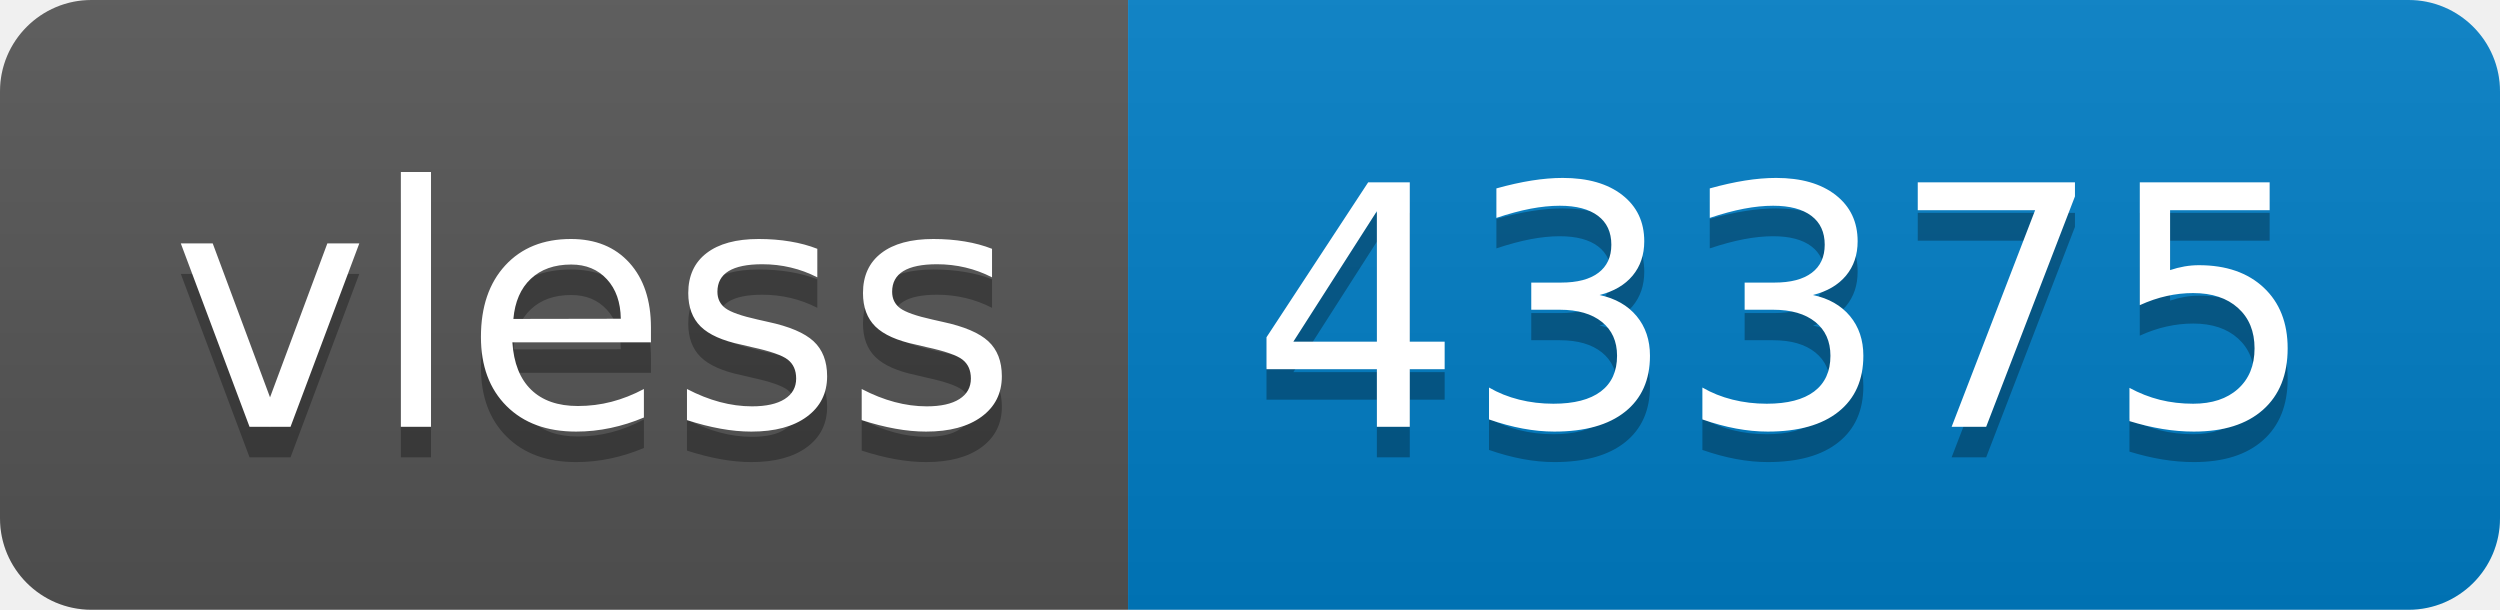
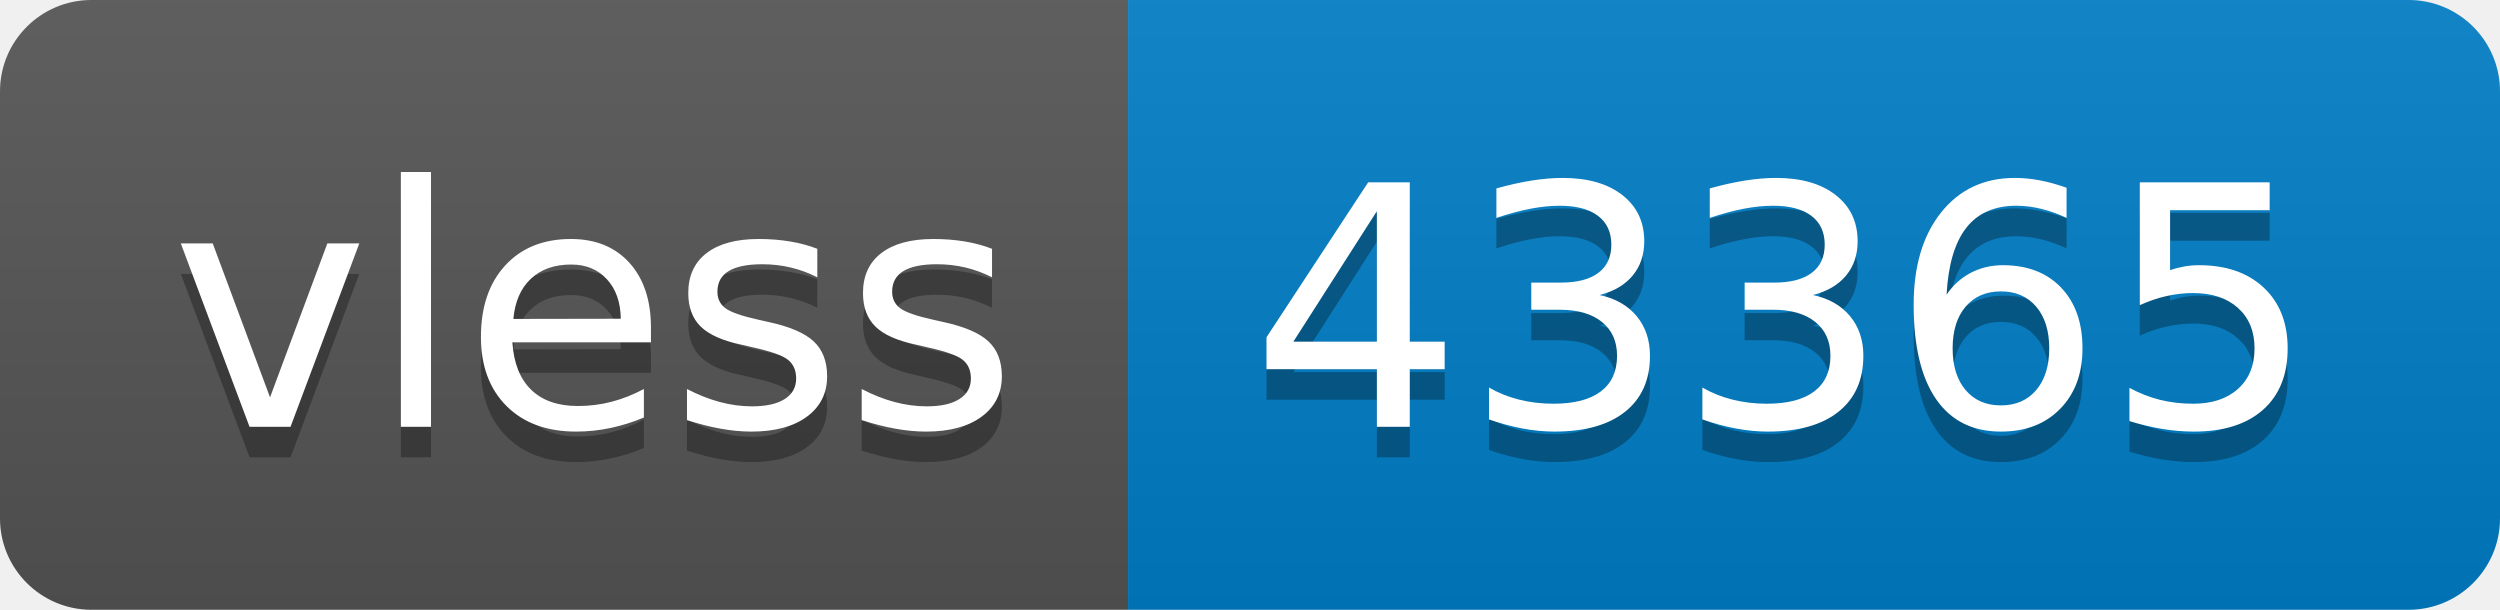
- <svg xmlns="http://www.w3.org/2000/svg" width="82" height="20" role="img" aria-label="vless: 43375">
+ <svg xmlns="http://www.w3.org/2000/svg" width="82" height="20" role="img" aria-label="vless: 43365">
  <linearGradient id="s" x2="0" y2="100%">
    <stop offset="0" stop-color="#bbb" stop-opacity=".1" />
    <stop offset="1" stop-opacity=".1" />
  </linearGradient>
  <clipPath id="r">
    <rect width="82" height="20" rx="3" fill="#fff" />
  </clipPath>
  <g clip-path="url(#r)">
    <rect width="37" height="20" fill="#555" />
    <rect x="37" width="45" height="20" fill="#007ec6" />
    <rect width="82" height="20" fill="url(#s)" />
  </g>
  <g fill="#fff" text-anchor="middle" font-family="Verdana,Geneva,DejaVu Sans,sans-serif" text-rendering="geometricPrecision" font-size="110">
    <text aria-hidden="true" x="195" y="150" fill="#010101" fill-opacity=".3" transform="scale(.1)" textLength="270">vless</text>
    <text x="195" y="140" transform="scale(.1)" fill="#fff" textLength="270">vless</text>
-     <text aria-hidden="true" x="585" y="150" fill="#010101" fill-opacity=".3" transform="scale(.1)" textLength="350">43375</text>
-     <text x="585" y="140" transform="scale(.1)" fill="#fff" textLength="350">43375</text>
+     <text aria-hidden="true" x="585" y="150" fill="#010101" fill-opacity=".3" transform="scale(.1)" textLength="350">43365</text>
+     <text x="585" y="140" transform="scale(.1)" fill="#fff" textLength="350">43365</text>
  </g>
</svg>
